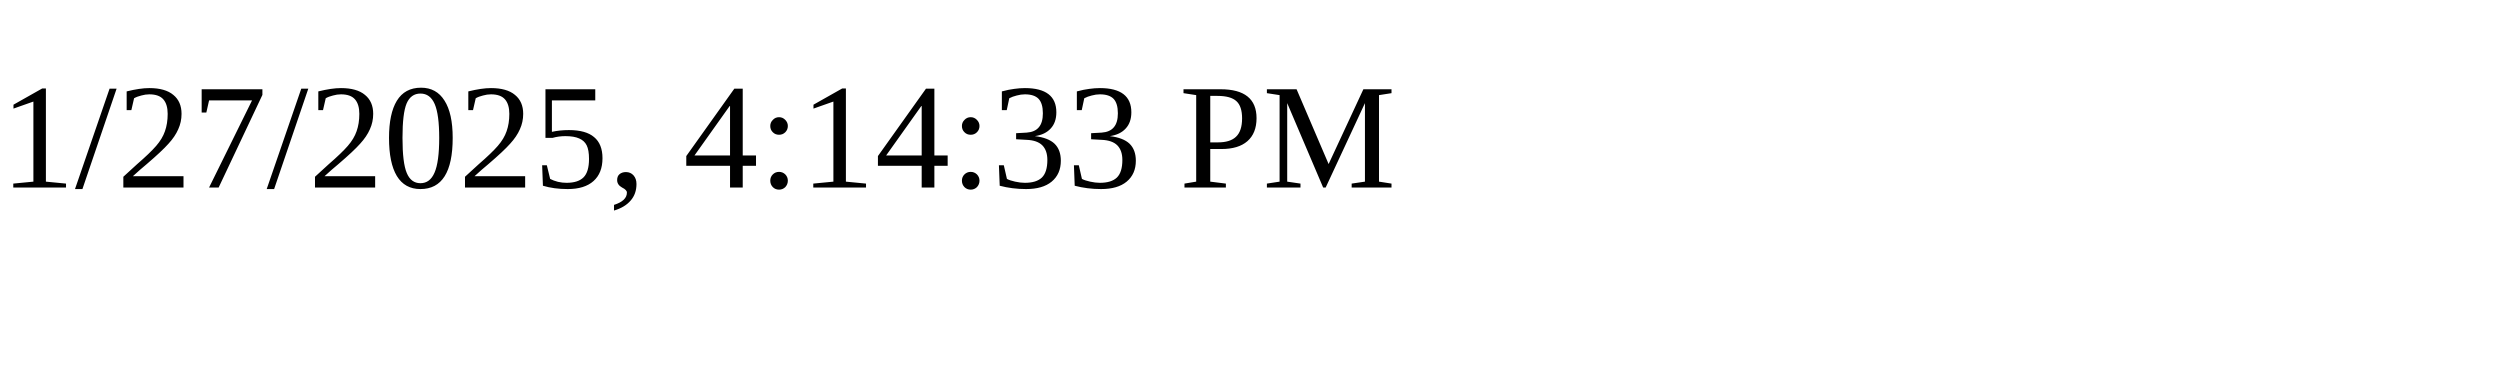
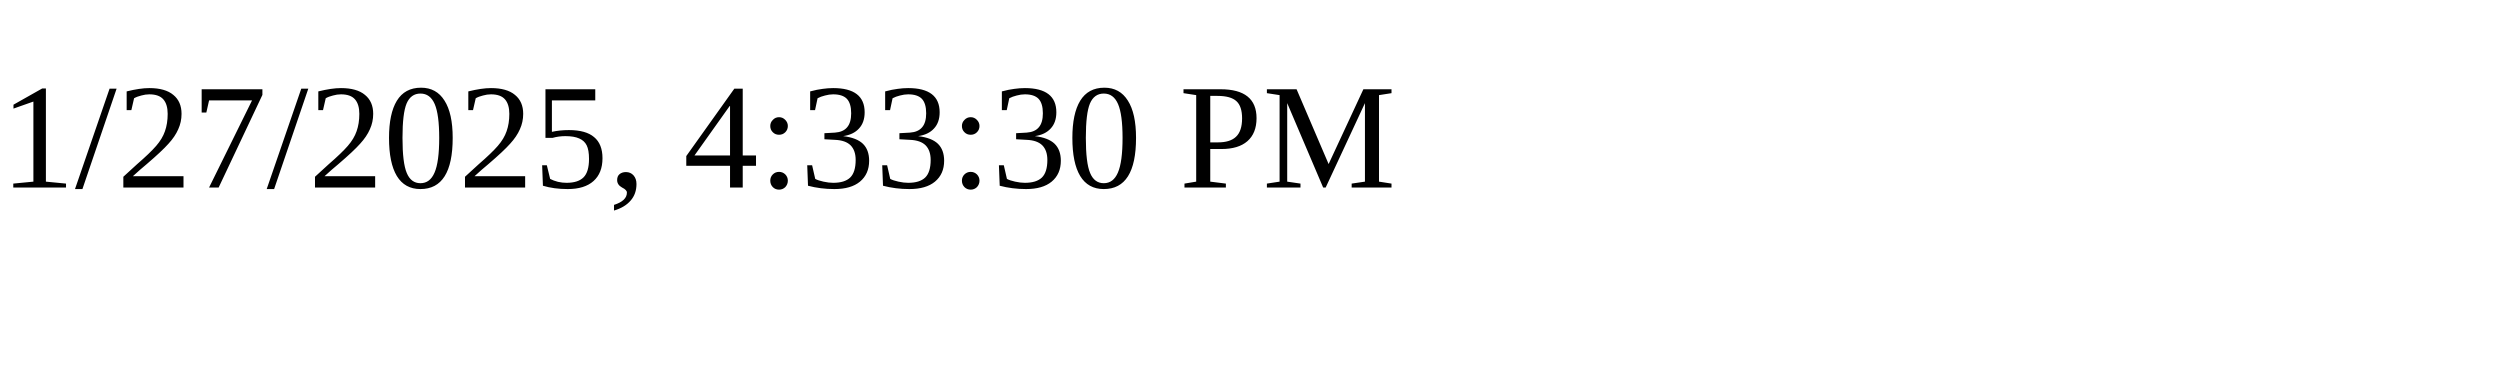
<svg xmlns="http://www.w3.org/2000/svg" height="30" width="200">
-   <text x="0" y="15">1/27/2025, 4:14:33 PM</text>
+   <text x="0" y="15">1/27/2025, 4:33:30 PM</text>
</svg>
